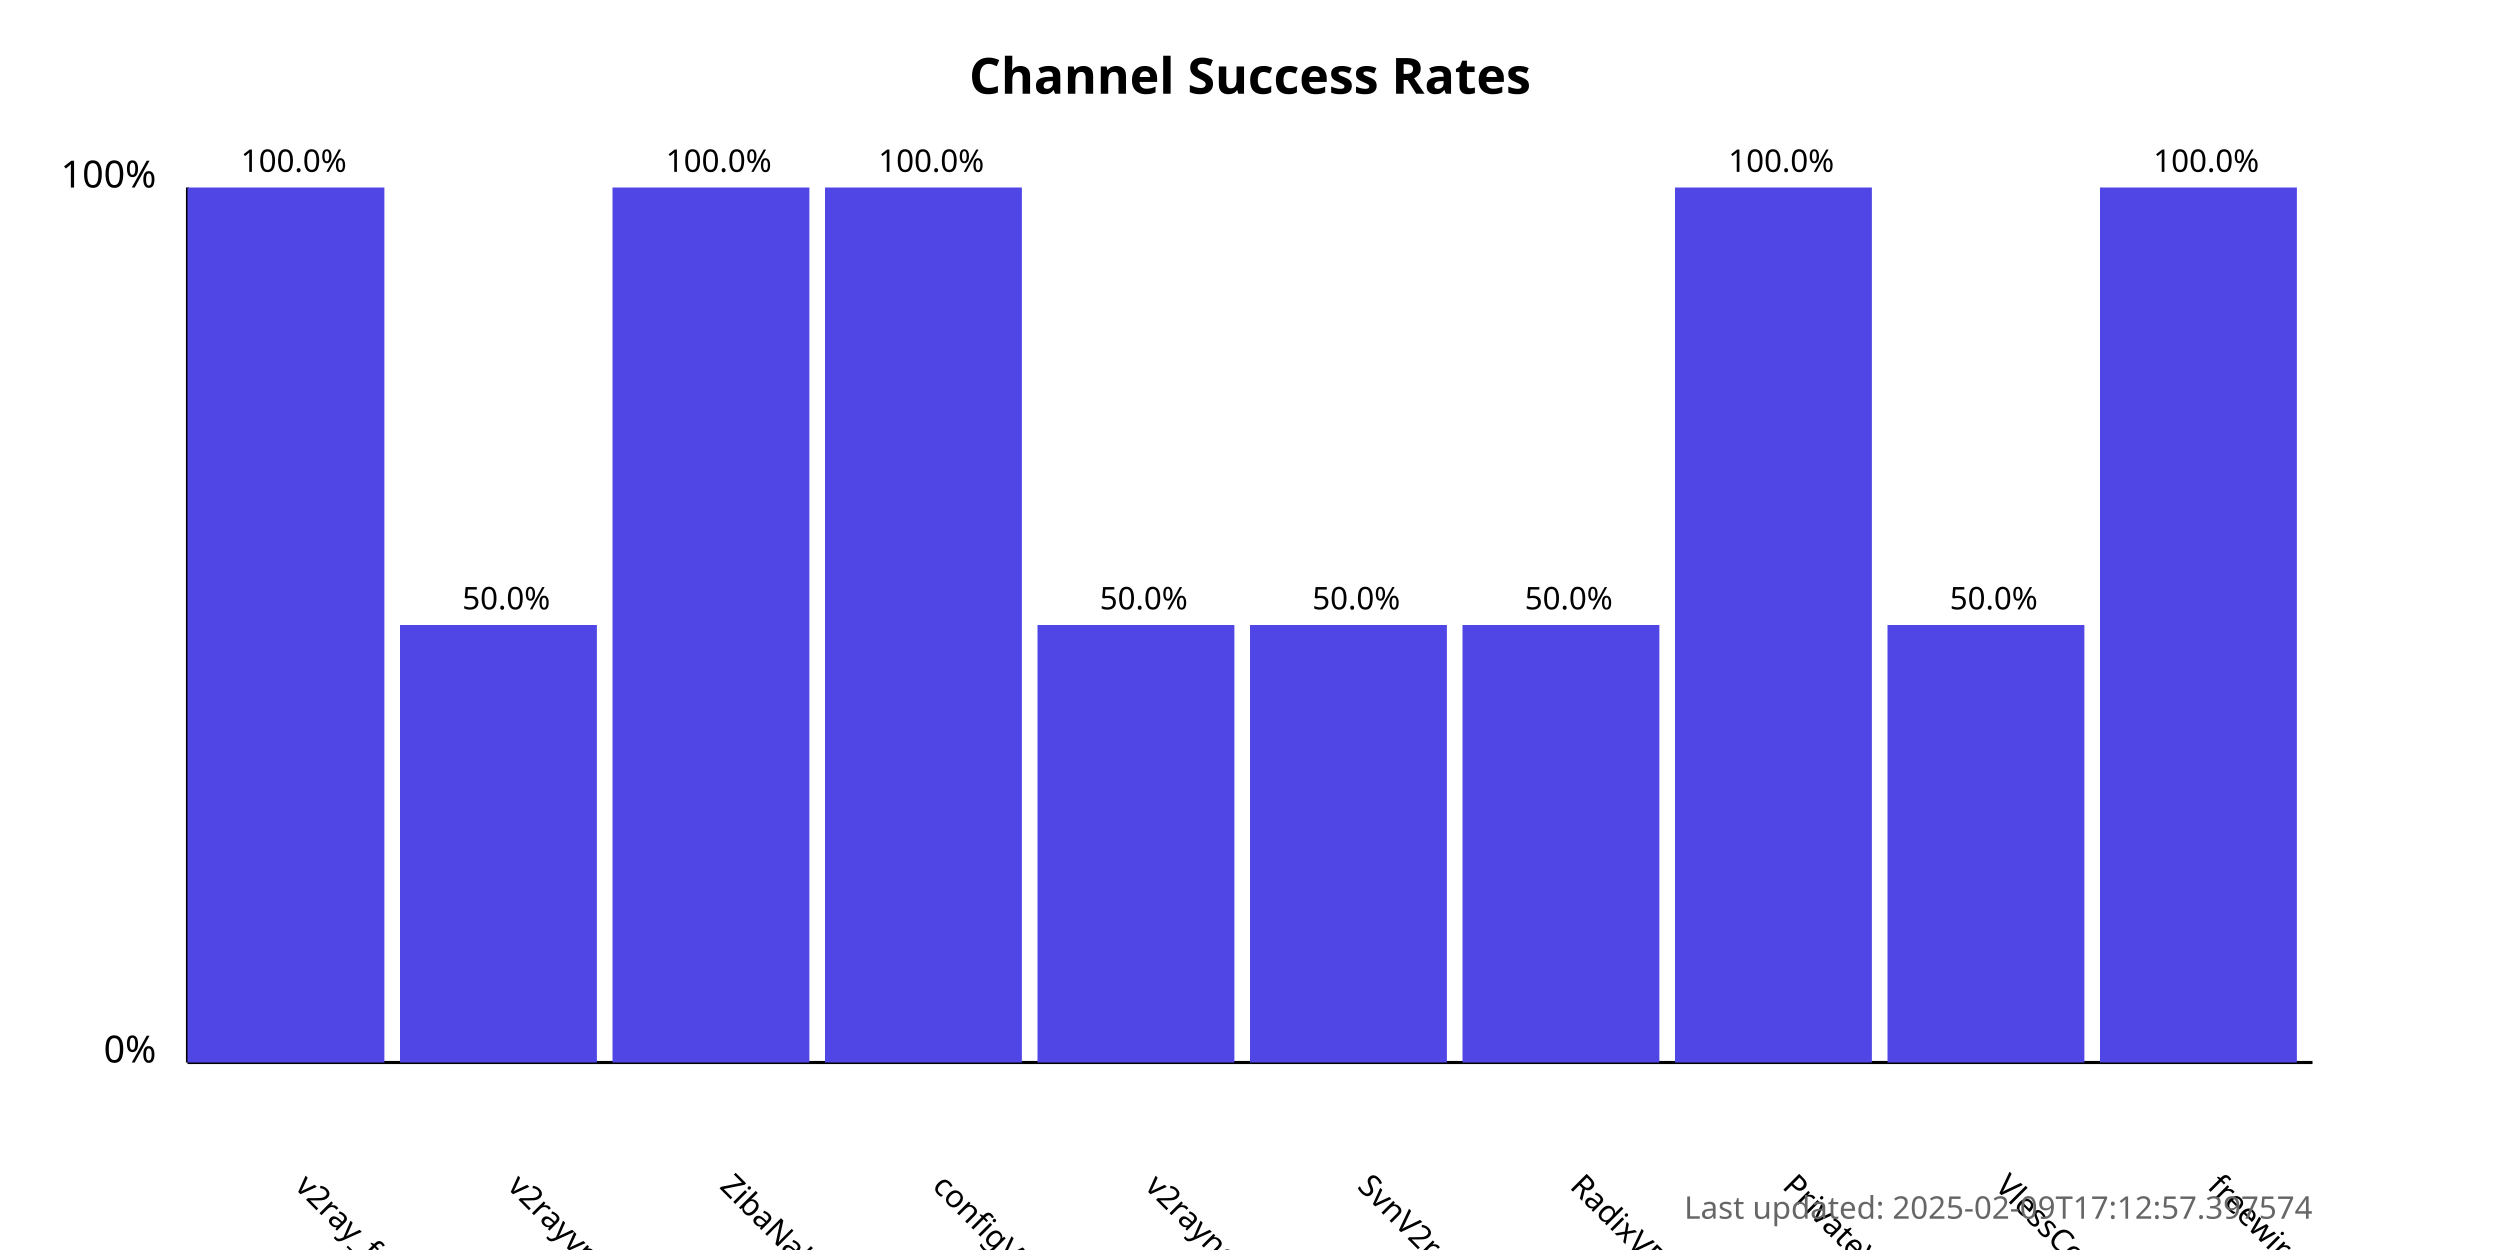
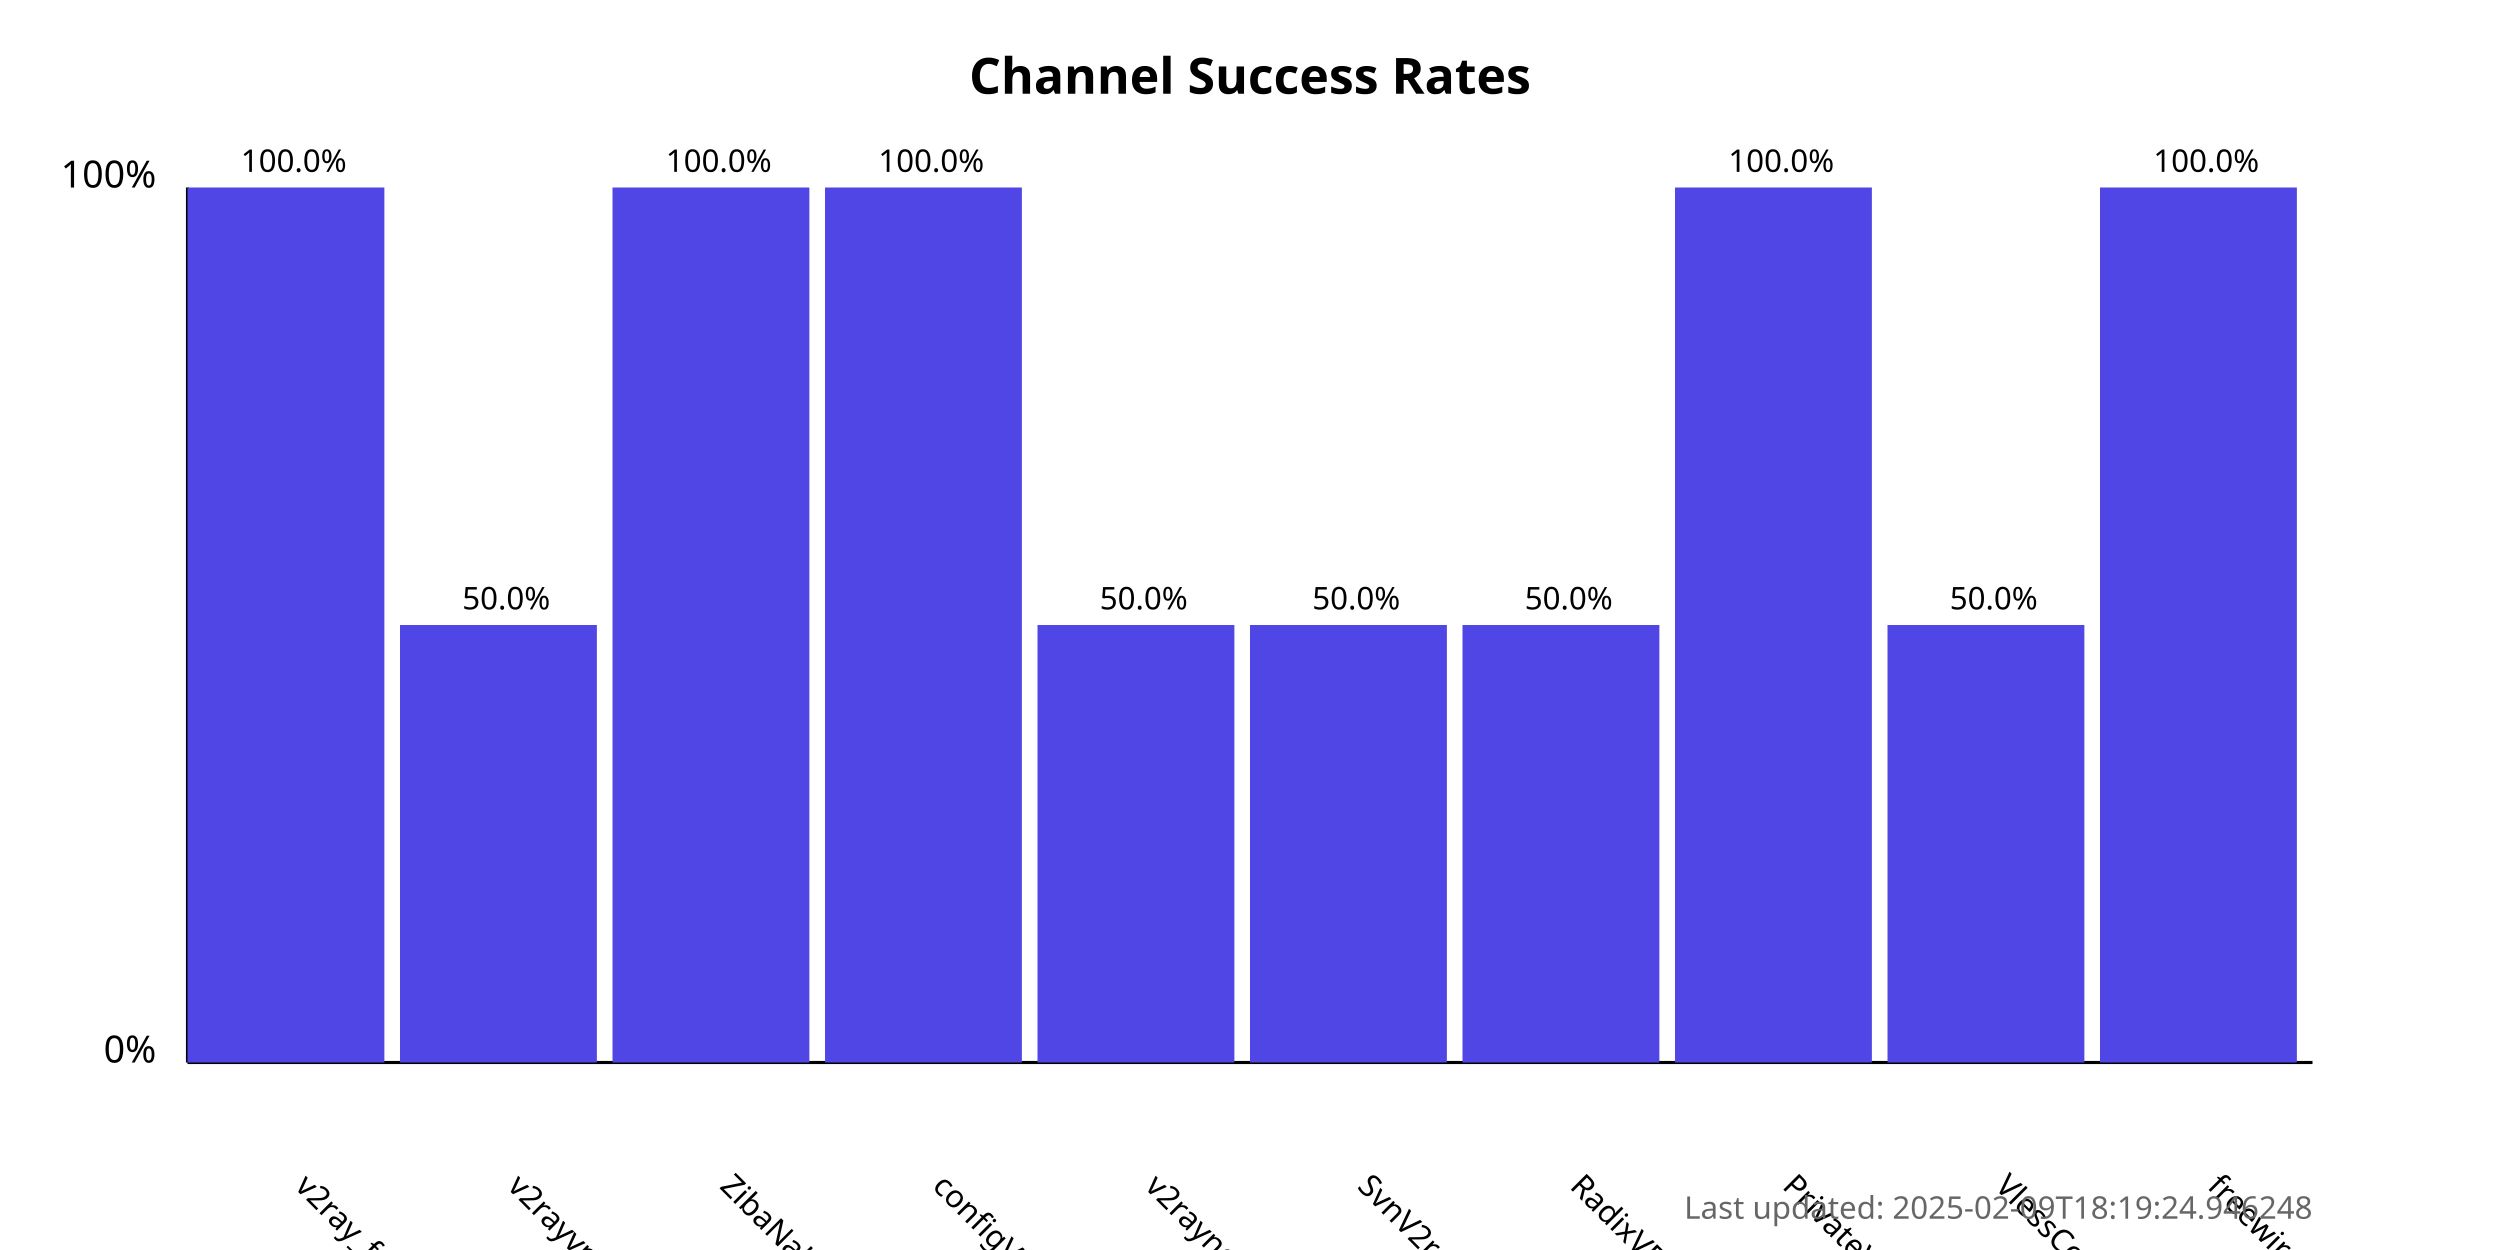
<svg xmlns="http://www.w3.org/2000/svg" width="800" height="400">
  <style>
            .chart-title { font: bold 16px sans-serif; }
            .axis-label { font: 12px sans-serif; }
            .tick-label { font: 10px sans-serif; }
            .bar { fill: #4f46e5; }
            .bar:hover { fill: #6366f1; }
            .timestamp { font: 10px sans-serif; fill: #666; }
        </style>
  <text x="400.0" y="30" text-anchor="middle" class="chart-title">
            Channel Success Rates
        </text>
  <line x1="60" y1="340" x2="60" y2="60" stroke="black" stroke-width="1" />
  <line x1="60" y1="340" x2="740" y2="340" stroke="black" stroke-width="1" />
  <text x="50" y="340" text-anchor="end" class="axis-label">0%</text>
  <text x="50" y="60" text-anchor="end" class="axis-label">100%</text>
  <g>
    <rect x="60" y="60.0" width="63.0" height="280.0" class="bar" />
    <text x="94.0" y="380" transform="rotate(45, 94.0, 380)" text-anchor="start" class="tick-label">
                v2ray_free_conf
            </text>
    <text x="94.0" y="55.0" text-anchor="middle" class="tick-label">
                100.0%
            </text>
  </g>
  <g>
    <rect x="128.0" y="200.0" width="63.0" height="140.0" class="bar" />
    <text x="162.0" y="380" transform="rotate(45, 162.0, 380)" text-anchor="start" class="tick-label">
                v2rayvpno
            </text>
    <text x="162.0" y="195.0" text-anchor="middle" class="tick-label">
                50.0%
            </text>
  </g>
  <g>
    <rect x="196.0" y="60.0" width="63.0" height="280.0" class="bar" />
    <text x="230.0" y="380" transform="rotate(45, 230.0, 380)" text-anchor="start" class="tick-label">
                ZibaNabz
            </text>
    <text x="230.0" y="55.0" text-anchor="middle" class="tick-label">
                100.0%
            </text>
  </g>
  <g>
    <rect x="264.0" y="60.0" width="63.0" height="280.0" class="bar" />
    <text x="298.0" y="380" transform="rotate(45, 298.0, 380)" text-anchor="start" class="tick-label">
                configV2rayForFree
            </text>
    <text x="298.0" y="55.0" text-anchor="middle" class="tick-label">
                100.0%
            </text>
  </g>
  <g>
    <rect x="332.0" y="200.0" width="63.0" height="140.0" class="bar" />
    <text x="366.0" y="380" transform="rotate(45, 366.0, 380)" text-anchor="start" class="tick-label">
                v2rayngvpn
            </text>
    <text x="366.0" y="195.0" text-anchor="middle" class="tick-label">
                50.0%
            </text>
  </g>
  <g>
    <rect x="400.0" y="200.0" width="63.0" height="140.0" class="bar" />
    <text x="434.0" y="380" transform="rotate(45, 434.0, 380)" text-anchor="start" class="tick-label">
                SvnV2ray
            </text>
    <text x="434.0" y="195.0" text-anchor="middle" class="tick-label">
                50.0%
            </text>
  </g>
  <g>
    <rect x="468.0" y="200.0" width="63.0" height="140.0" class="bar" />
    <text x="502.0" y="380" transform="rotate(45, 502.0, 380)" text-anchor="start" class="tick-label">
                RadixVPN
            </text>
    <text x="502.0" y="195.0" text-anchor="middle" class="tick-label">
                50.0%
            </text>
  </g>
  <g>
    <rect x="536.0" y="60.0" width="63.0" height="280.0" class="bar" />
    <text x="570.0" y="380" transform="rotate(45, 570.0, 380)" text-anchor="start" class="tick-label">
                PrivateVPNs
            </text>
    <text x="570.0" y="55.0" text-anchor="middle" class="tick-label">
                100.0%
            </text>
  </g>
  <g>
    <rect x="604.0" y="200.0" width="63.0" height="140.0" class="bar" />
    <text x="638.0" y="380" transform="rotate(45, 638.0, 380)" text-anchor="start" class="tick-label">
                VlessConfig
            </text>
    <text x="638.0" y="195.0" text-anchor="middle" class="tick-label">
                50.0%
            </text>
  </g>
  <g>
    <rect x="672.0" y="60.0" width="63.0" height="280.0" class="bar" />
    <text x="706.0" y="380" transform="rotate(45, 706.0, 380)" text-anchor="start" class="tick-label">
                freewireguard
            </text>
    <text x="706.0" y="55.0" text-anchor="middle" class="tick-label">
                100.0%
            </text>
  </g>
  <text x="740" y="390" text-anchor="end" class="timestamp">
-             Last updated: 2025-02-09T17:12:57.397574
+             Last updated: 2025-02-09T18:19:24.946248
        </text>
</svg>
